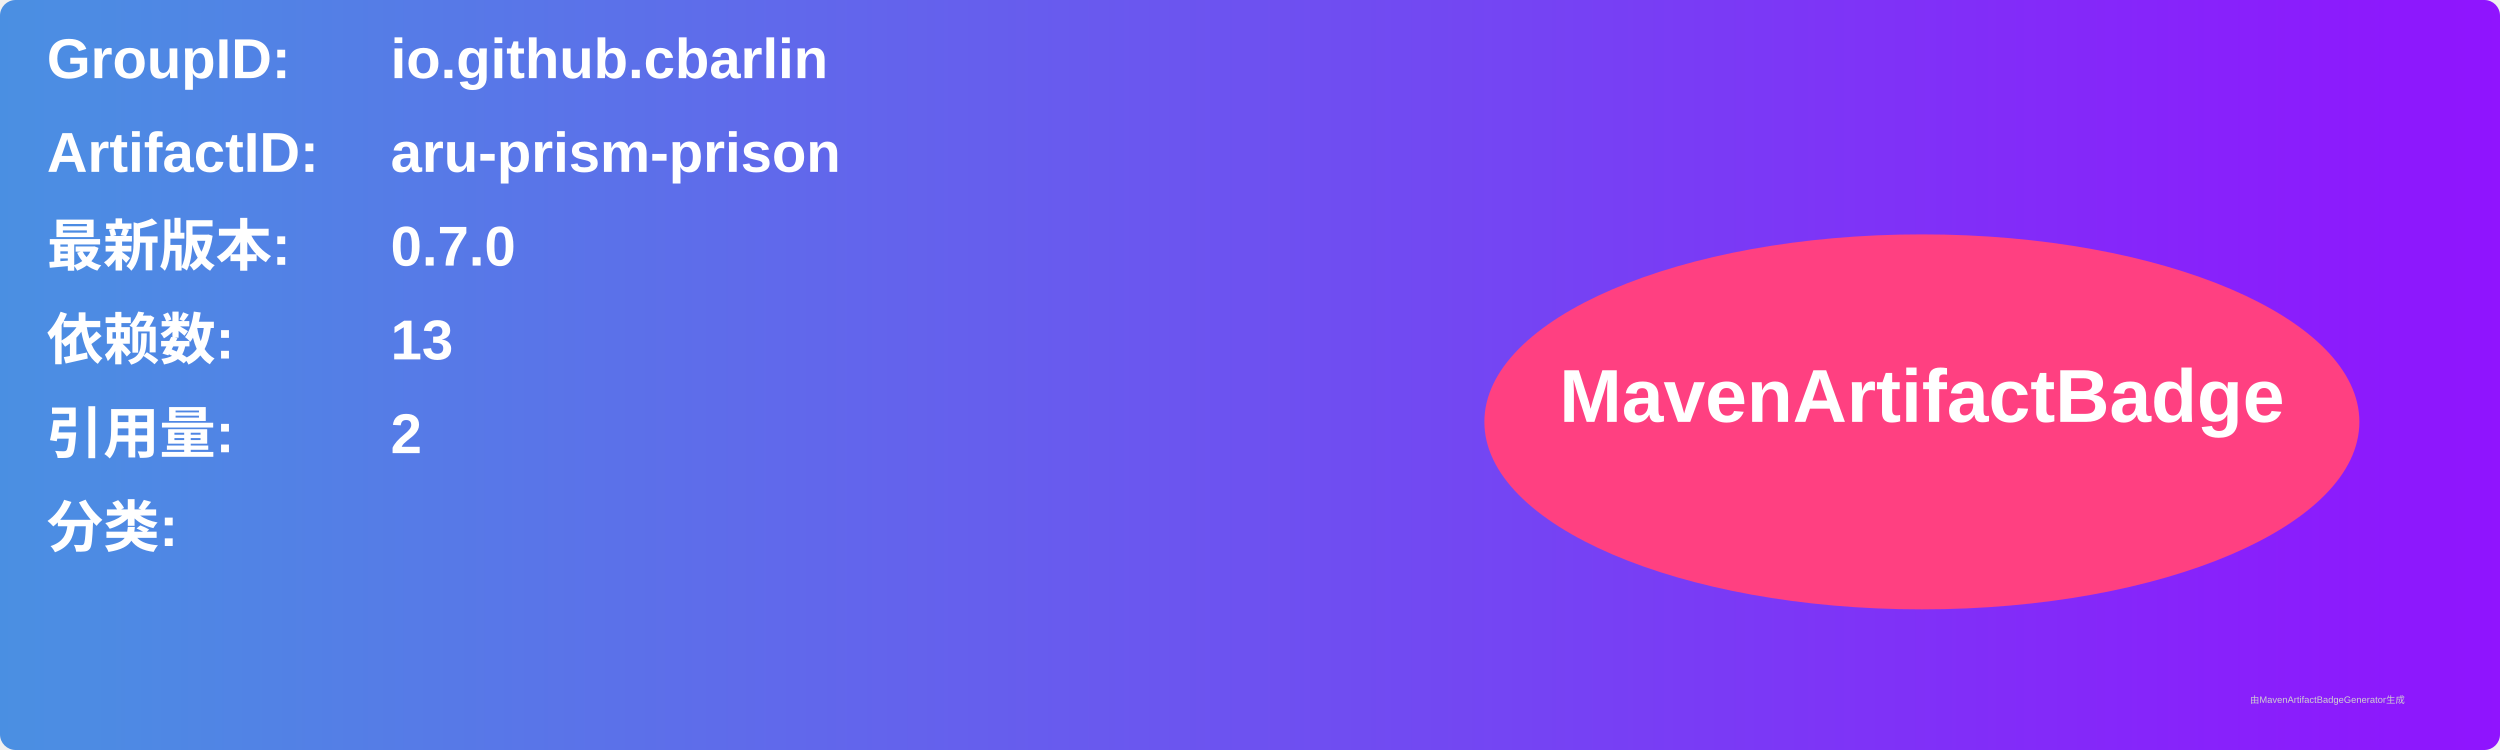
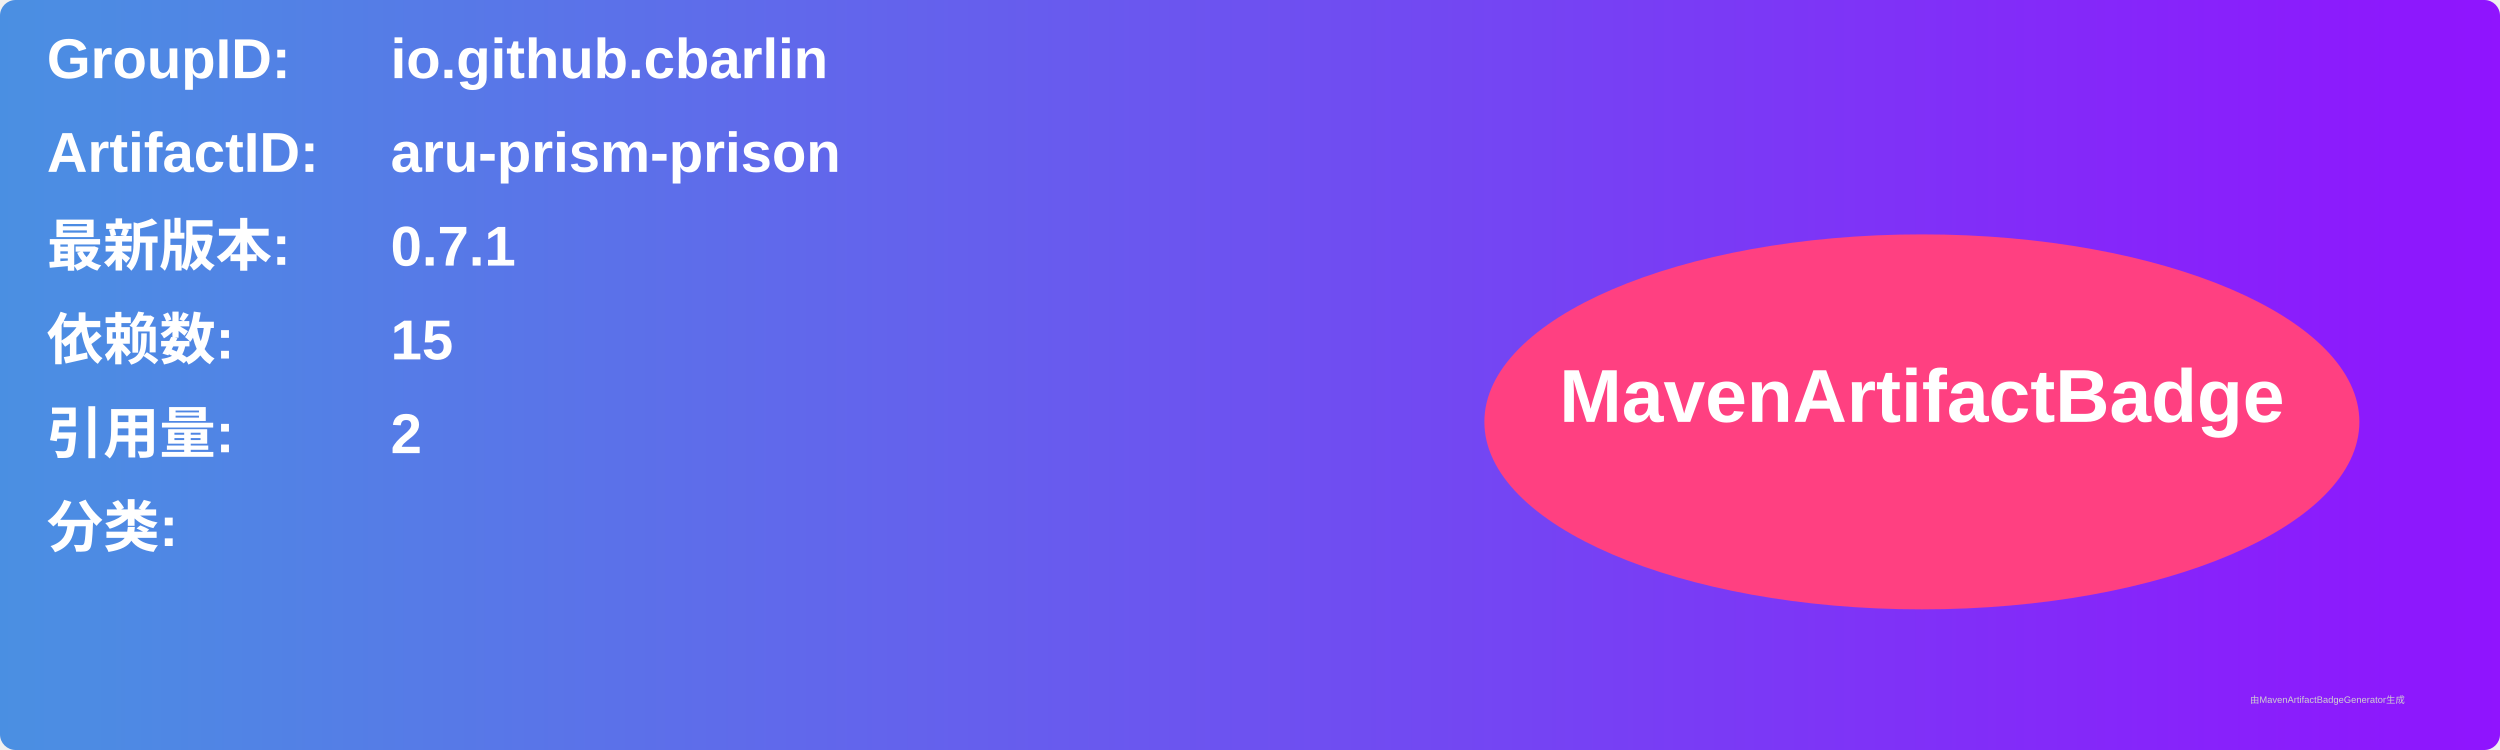
<svg xmlns="http://www.w3.org/2000/svg" width="800" height="240" viewBox="0 0 800 240">
  <linearGradient id="grad" x1="0%" y1="0%" x2="100%" y2="0%">
    <stop offset="0%" stop-color="#4a90e2" />
    <stop offset="100%" stop-color="#9013fe" />
  </linearGradient>
  <rect width="100%" height="100%" rx="5" ry="5" fill="url(#grad)" />
  <g transform="translate(15, 15)">
    <text x="0" y="10" font-family="Arial" font-size="18" fill="white" font-weight="bold" width="260">GroupID:</text>
    <text x="110" y="10" font-family="Arial" font-size="18" fill="white" font-weight="bold" width="460">io.github.cbarlin</text>
    <text x="0" y="40" font-family="Arial" font-size="18" fill="white" font-weight="bold" width="260">ArtifactID:</text>
    <text x="110" y="40" font-family="Arial" font-size="18" fill="white" font-weight="bold" width="460">aru-prism-prison</text>
    <text x="0" y="70" font-family="Arial" font-size="18" fill="white" font-weight="bold">最新版本:</text>
    <text x="110" y="70" font-family="Arial" font-size="18" fill="white" font-weight="bold">
-       <tspan font-weight="bold">0.7.0</tspan>
+       <tspan font-weight="bold">0.7.1</tspan>
    </text>
    <text x="0" y="100" font-family="Arial" font-size="18" fill="white" font-weight="bold">依赖数: </text>
    <text x="110" y="100" font-family="Arial" font-size="18" fill="white">
-       <tspan font-weight="bold">13</tspan>
+       <tspan font-weight="bold">15</tspan>
    </text>
    <text x="0" y="130" font-family="Arial" font-size="18" fill="white" font-weight="bold">引用量: </text>
    <text x="110" y="130" font-family="Arial" font-size="18" fill="white">
      <tspan font-weight="bold">2</tspan>
    </text>
    <text x="0" y="160" font-family="Arial" font-size="18" fill="white" font-weight="bold">分类:</text>
    <text x="10" y="190" font-family="Arial" font-size="10" fill="white">
      <tspan font-weight="bold" />
    </text>
    <ellipse cx="600" cy="120" rx="140" ry="60" fill="#ff4081" />
    <text x="600" y="120" text-anchor="middle" font-family="Arial" font-size="24" fill="white" font-weight="bold">MavenArtifactBadge</text>
  </g>
  <text x="720" y="225" font-family="Arial" font-size="3" fill="#d0d0d0">由MavenArtifactBadgeGenerator生成</text>
</svg>
